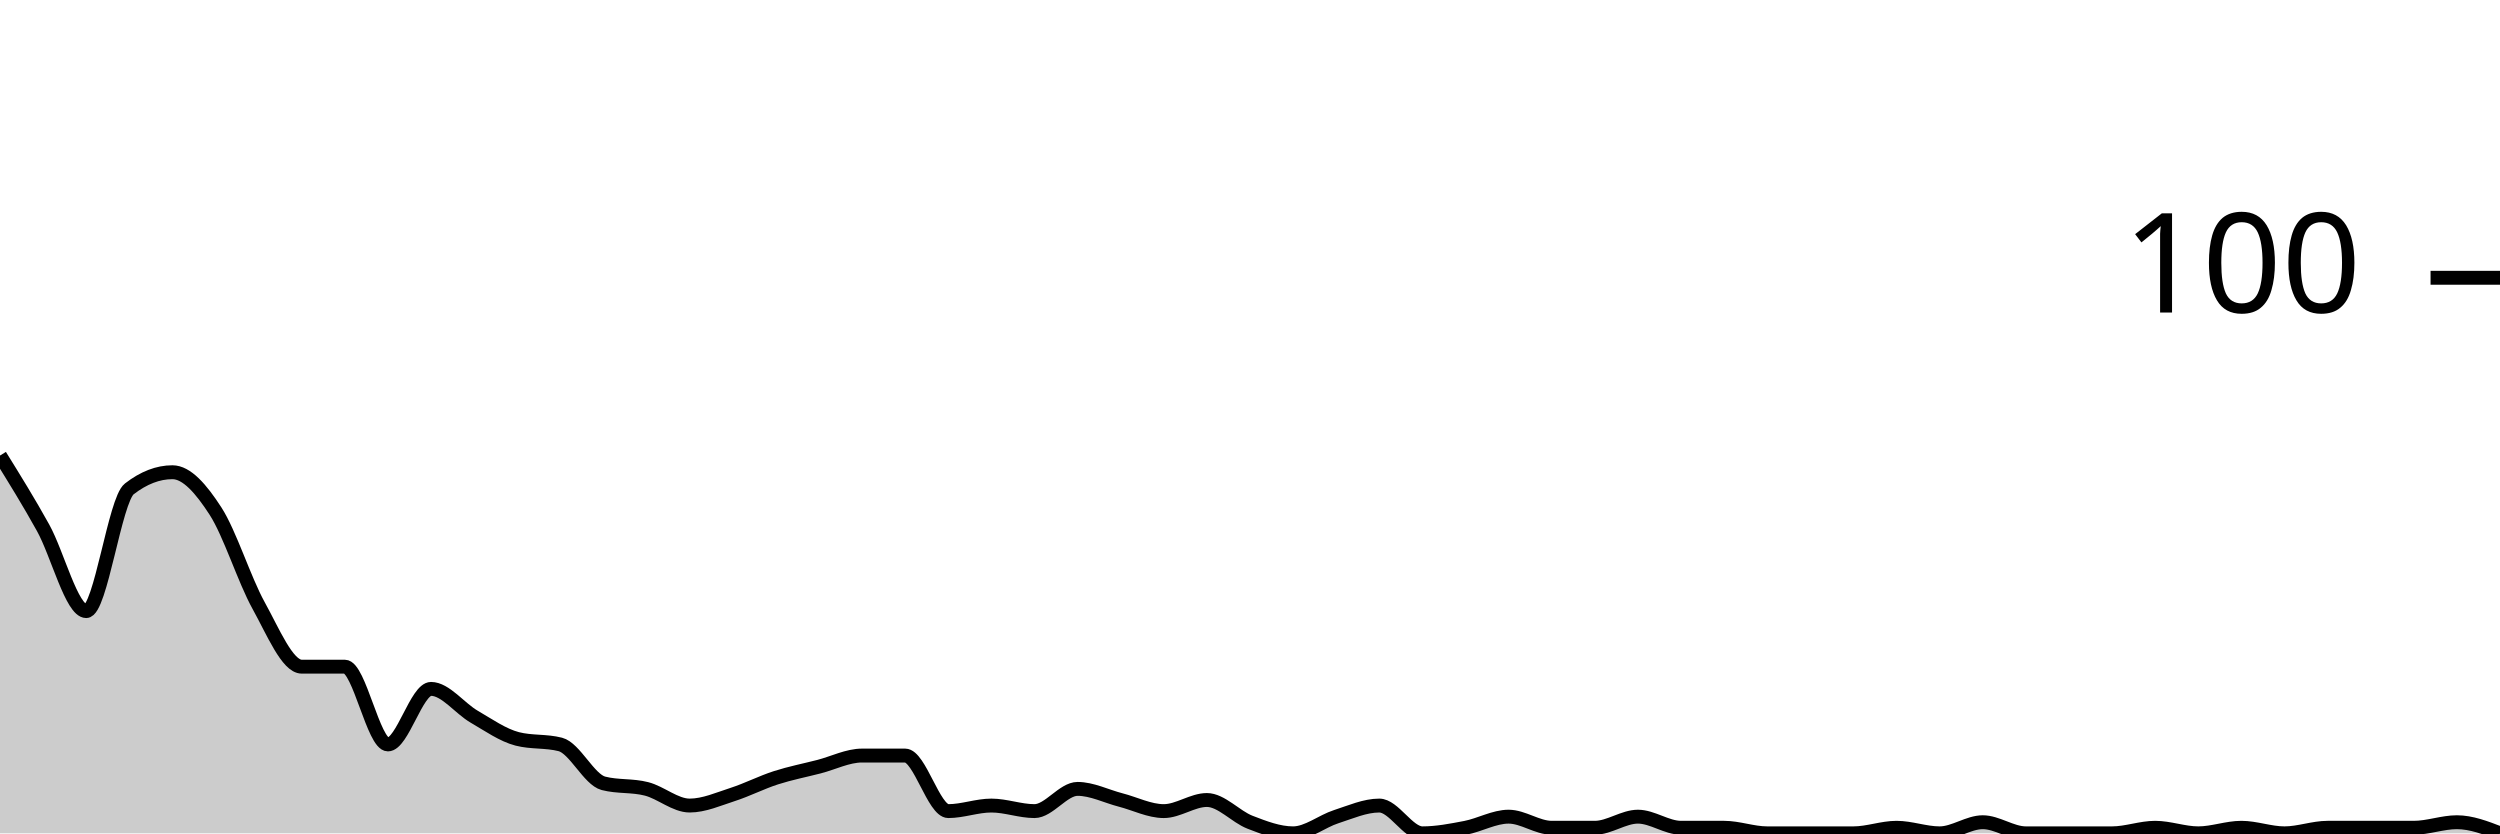
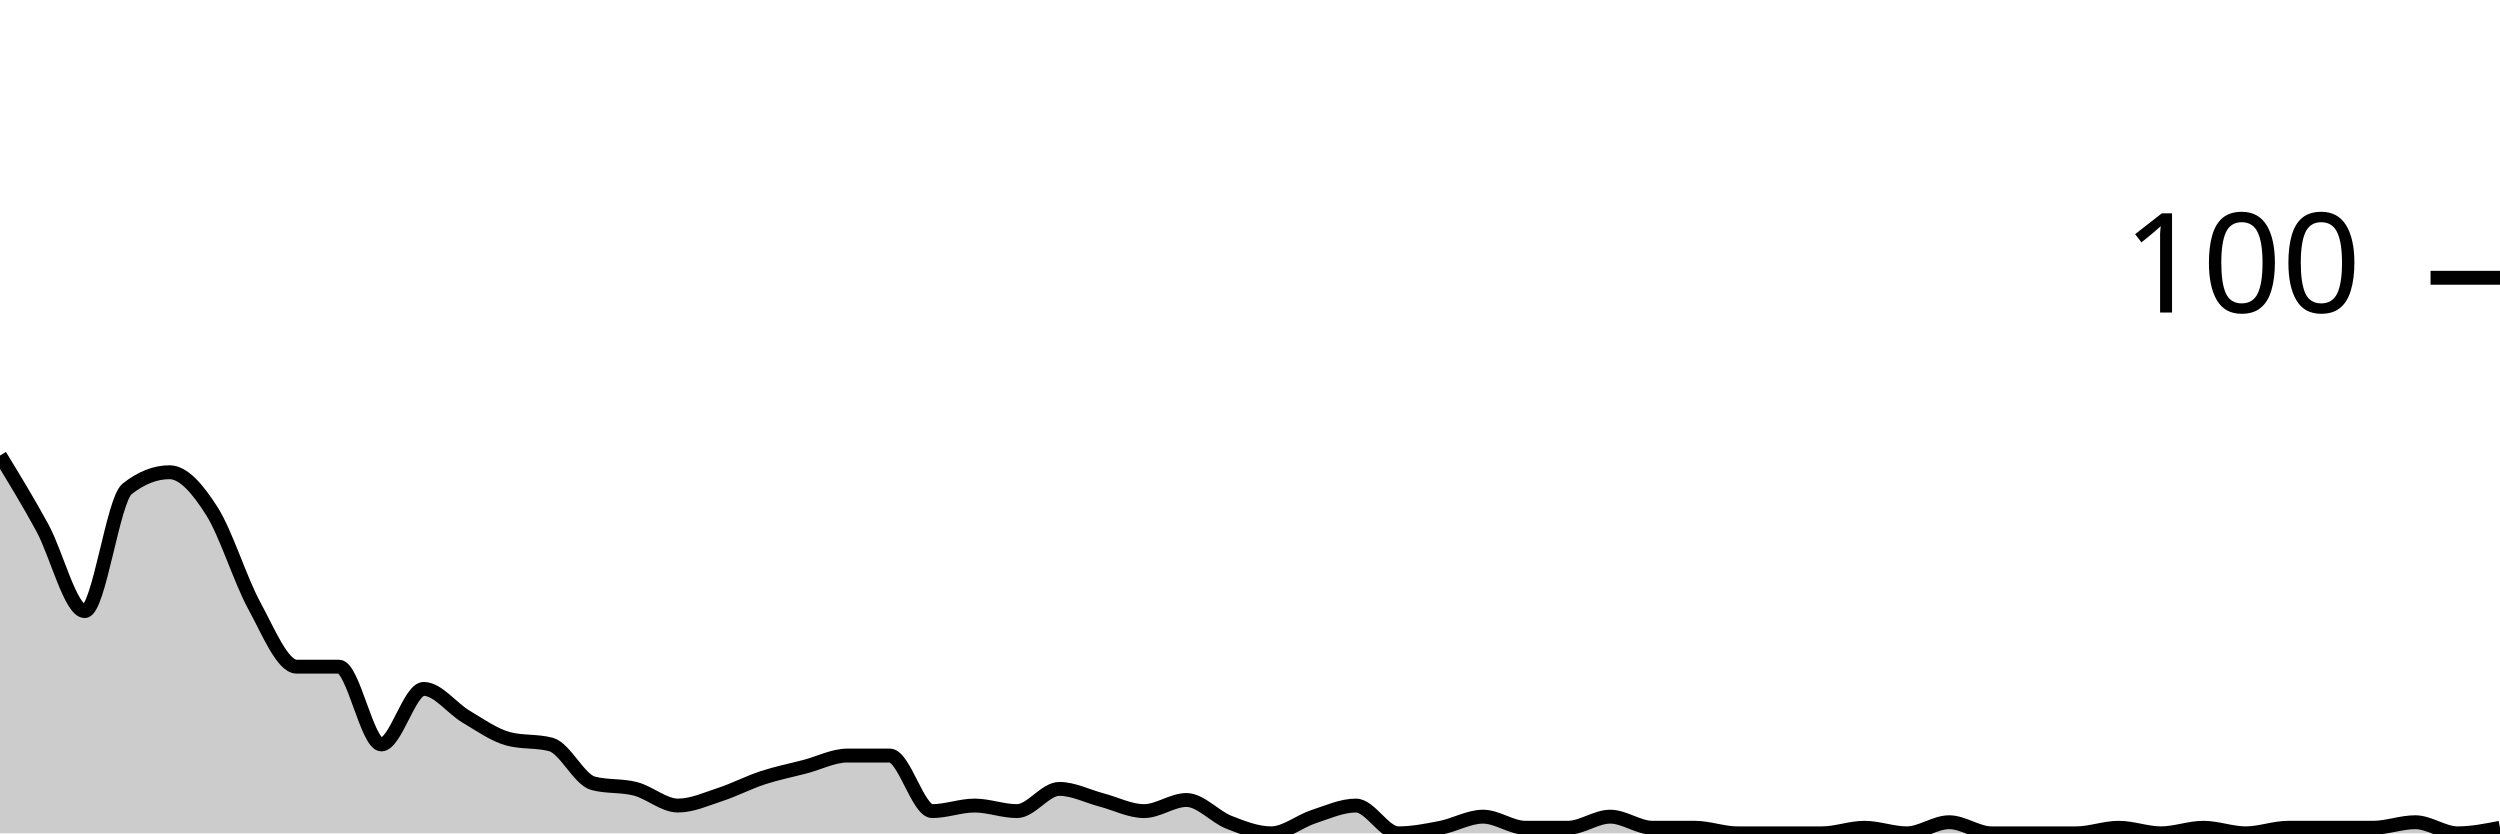
<svg xmlns="http://www.w3.org/2000/svg" viewBox="0 0 180 60">
  <g transform="translate(0,20)">
-     <path class="area" fill="rgba(0, 0, 0, 0.2)" d="M0,12.8C1.034,14.467,2.069,16.133,3.103,18C4.138,19.867,5.172,24,6.207,24C7.241,24,8.276,16,9.31,15.2C10.345,14.4,11.379,14,12.414,14C13.448,14,14.483,15.2,15.517,16.8C16.552,18.4,17.586,21.733,18.621,23.6C19.655,25.467,20.69,28,21.724,28C22.759,28,23.793,28,24.828,28C25.862,28,26.897,33.6,27.931,33.6C28.966,33.6,30,29.6,31.034,29.6C32.069,29.6,33.103,31,34.138,31.6C35.172,32.2,36.207,32.933,37.241,33.2C38.276,33.467,39.31,33.333,40.345,33.6C41.379,33.867,42.414,36.133,43.448,36.4C44.483,36.667,45.517,36.533,46.552,36.8C47.586,37.067,48.621,38,49.655,38C50.69,38,51.724,37.533,52.759,37.2C53.793,36.867,54.828,36.333,55.862,36C56.897,35.667,57.931,35.467,58.966,35.2C60,34.933,61.034,34.4,62.069,34.4C63.103,34.4,64.138,34.4,65.172,34.4C66.207,34.4,67.241,38.4,68.276,38.4C69.31,38.4,70.345,38,71.379,38C72.414,38,73.448,38.4,74.483,38.4C75.517,38.4,76.552,36.8,77.586,36.8C78.621,36.8,79.655,37.333,80.69,37.6C81.724,37.867,82.759,38.4,83.793,38.4C84.828,38.4,85.862,37.6,86.897,37.6C87.931,37.6,88.966,38.8,90,39.2C91.034,39.6,92.069,40,93.103,40C94.138,40,95.172,39.133,96.207,38.8C97.241,38.467,98.276,38,99.31,38C100.345,38,101.379,40,102.414,40C103.448,40,104.483,39.8,105.517,39.6C106.552,39.4,107.586,38.8,108.621,38.8C109.655,38.8,110.69,39.6,111.724,39.6C112.759,39.6,113.793,39.6,114.828,39.6C115.862,39.6,116.897,38.8,117.931,38.8C118.966,38.8,120,39.6,121.034,39.6C122.069,39.6,123.103,39.6,124.138,39.6C125.172,39.6,126.207,40,127.241,40C128.276,40,129.31,40,130.345,40C131.379,40,132.414,40,133.448,40C134.483,40,135.517,39.6,136.552,39.6C137.586,39.6,138.621,40,139.655,40C140.69,40,141.724,39.2,142.759,39.2C143.793,39.2,144.828,40,145.862,40C146.897,40,147.931,40,148.966,40C150,40,151.034,40,152.069,40C153.103,40,154.138,39.6,155.172,39.6C156.207,39.6,157.241,40,158.276,40C159.31,40,160.345,39.6,161.379,39.6C162.414,39.6,163.448,40,164.483,40C165.517,40,166.552,39.6,167.586,39.6C168.621,39.6,169.655,39.6,170.69,39.6C171.724,39.6,172.759,39.6,173.793,39.6C174.828,39.6,175.862,39.2,176.897,39.2C177.931,39.2,178.966,39.6,180,40L180,40C178.966,40,177.931,40,176.897,40C175.862,40,174.828,40,173.793,40C172.759,40,171.724,40,170.69,40C169.655,40,168.621,40,167.586,40C166.552,40,165.517,40,164.483,40C163.448,40,162.414,40,161.379,40C160.345,40,159.31,40,158.276,40C157.241,40,156.207,40,155.172,40C154.138,40,153.103,40,152.069,40C151.034,40,150,40,148.966,40C147.931,40,146.897,40,145.862,40C144.828,40,143.793,40,142.759,40C141.724,40,140.69,40,139.655,40C138.621,40,137.586,40,136.552,40C135.517,40,134.483,40,133.448,40C132.414,40,131.379,40,130.345,40C129.31,40,128.276,40,127.241,40C126.207,40,125.172,40,124.138,40C123.103,40,122.069,40,121.034,40C120,40,118.966,40,117.931,40C116.897,40,115.862,40,114.828,40C113.793,40,112.759,40,111.724,40C110.69,40,109.655,40,108.621,40C107.586,40,106.552,40,105.517,40C104.483,40,103.448,40,102.414,40C101.379,40,100.345,40,99.31,40C98.276,40,97.241,40,96.207,40C95.172,40,94.138,40,93.103,40C92.069,40,91.034,40,90,40C88.966,40,87.931,40,86.897,40C85.862,40,84.828,40,83.793,40C82.759,40,81.724,40,80.69,40C79.655,40,78.621,40,77.586,40C76.552,40,75.517,40,74.483,40C73.448,40,72.414,40,71.379,40C70.345,40,69.31,40,68.276,40C67.241,40,66.207,40,65.172,40C64.138,40,63.103,40,62.069,40C61.034,40,60,40,58.966,40C57.931,40,56.897,40,55.862,40C54.828,40,53.793,40,52.759,40C51.724,40,50.69,40,49.655,40C48.621,40,47.586,40,46.552,40C45.517,40,44.483,40,43.448,40C42.414,40,41.379,40,40.345,40C39.31,40,38.276,40,37.241,40C36.207,40,35.172,40,34.138,40C33.103,40,32.069,40,31.034,40C30,40,28.966,40,27.931,40C26.897,40,25.862,40,24.828,40C23.793,40,22.759,40,21.724,40C20.69,40,19.655,40,18.621,40C17.586,40,16.552,40,15.517,40C14.483,40,13.448,40,12.414,40C11.379,40,10.345,40,9.31,40C8.276,40,7.241,40,6.207,40C5.172,40,4.138,40,3.103,40C2.069,40,1.034,40,0,40Z" />
-     <path class="line" stroke="black" fill="none" d="M0,12.8C1.034,14.467,2.069,16.133,3.103,18C4.138,19.867,5.172,24,6.207,24C7.241,24,8.276,16,9.31,15.2C10.345,14.4,11.379,14,12.414,14C13.448,14,14.483,15.2,15.517,16.8C16.552,18.4,17.586,21.733,18.621,23.6C19.655,25.467,20.69,28,21.724,28C22.759,28,23.793,28,24.828,28C25.862,28,26.897,33.6,27.931,33.6C28.966,33.6,30,29.6,31.034,29.6C32.069,29.6,33.103,31,34.138,31.6C35.172,32.2,36.207,32.933,37.241,33.2C38.276,33.467,39.31,33.333,40.345,33.6C41.379,33.867,42.414,36.133,43.448,36.4C44.483,36.667,45.517,36.533,46.552,36.8C47.586,37.067,48.621,38,49.655,38C50.69,38,51.724,37.533,52.759,37.2C53.793,36.867,54.828,36.333,55.862,36C56.897,35.667,57.931,35.467,58.966,35.2C60,34.933,61.034,34.4,62.069,34.4C63.103,34.4,64.138,34.4,65.172,34.4C66.207,34.4,67.241,38.4,68.276,38.4C69.31,38.4,70.345,38,71.379,38C72.414,38,73.448,38.4,74.483,38.4C75.517,38.4,76.552,36.8,77.586,36.8C78.621,36.8,79.655,37.333,80.69,37.6C81.724,37.867,82.759,38.4,83.793,38.4C84.828,38.4,85.862,37.6,86.897,37.6C87.931,37.6,88.966,38.8,90,39.2C91.034,39.6,92.069,40,93.103,40C94.138,40,95.172,39.133,96.207,38.8C97.241,38.467,98.276,38,99.31,38C100.345,38,101.379,40,102.414,40C103.448,40,104.483,39.8,105.517,39.6C106.552,39.4,107.586,38.8,108.621,38.8C109.655,38.8,110.69,39.6,111.724,39.6C112.759,39.6,113.793,39.6,114.828,39.6C115.862,39.6,116.897,38.8,117.931,38.8C118.966,38.8,120,39.6,121.034,39.6C122.069,39.6,123.103,39.6,124.138,39.6C125.172,39.6,126.207,40,127.241,40C128.276,40,129.31,40,130.345,40C131.379,40,132.414,40,133.448,40C134.483,40,135.517,39.6,136.552,39.6C137.586,39.6,138.621,40,139.655,40C140.69,40,141.724,39.2,142.759,39.2C143.793,39.2,144.828,40,145.862,40C146.897,40,147.931,40,148.966,40C150,40,151.034,40,152.069,40C153.103,40,154.138,39.6,155.172,39.6C156.207,39.6,157.241,40,158.276,40C159.31,40,160.345,39.6,161.379,39.6C162.414,39.6,163.448,40,164.483,40C165.517,40,166.552,39.6,167.586,39.6C168.621,39.6,169.655,39.6,170.69,39.6C171.724,39.6,172.759,39.6,173.793,39.6C174.828,39.6,175.862,39.2,176.897,39.2C177.931,39.2,178.966,39.6,180,40" />
+     <path class="area" fill="rgba(0, 0, 0, 0.2)" d="M0,12.8C1.017,14.467,2.034,16.133,3.051,18C4.068,19.867,5.085,24,6.102,24C7.119,24,8.136,16,9.153,15.2C10.169,14.4,11.186,14,12.203,14C13.22,14,14.237,15.2,15.254,16.8C16.271,18.4,17.288,21.733,18.305,23.6C19.322,25.467,20.339,28,21.356,28C22.373,28,23.39,28,24.407,28C25.424,28,26.441,33.6,27.458,33.6C28.475,33.6,29.492,29.6,30.508,29.6C31.525,29.6,32.542,31,33.559,31.6C34.576,32.2,35.593,32.933,36.61,33.2C37.627,33.467,38.644,33.333,39.661,33.6C40.678,33.867,41.695,36.133,42.712,36.4C43.729,36.667,44.746,36.533,45.763,36.8C46.78,37.067,47.797,38,48.814,38C49.831,38,50.847,37.533,51.864,37.2C52.881,36.867,53.898,36.333,54.915,36C55.932,35.667,56.949,35.467,57.966,35.2C58.983,34.933,60,34.4,61.017,34.4C62.034,34.4,63.051,34.4,64.068,34.4C65.085,34.4,66.102,38.4,67.119,38.4C68.136,38.4,69.153,38,70.169,38C71.186,38,72.203,38.4,73.22,38.4C74.237,38.4,75.254,36.8,76.271,36.8C77.288,36.8,78.305,37.333,79.322,37.6C80.339,37.867,81.356,38.4,82.373,38.4C83.39,38.4,84.407,37.6,85.424,37.6C86.441,37.6,87.458,38.8,88.475,39.2C89.492,39.6,90.508,40,91.525,40C92.542,40,93.559,39.133,94.576,38.8C95.593,38.467,96.61,38,97.627,38C98.644,38,99.661,40,100.678,40C101.695,40,102.712,39.8,103.729,39.6C104.746,39.4,105.763,38.8,106.78,38.8C107.797,38.8,108.814,39.6,109.831,39.6C110.847,39.6,111.864,39.6,112.881,39.6C113.898,39.6,114.915,38.8,115.932,38.8C116.949,38.8,117.966,39.6,118.983,39.6C120,39.6,121.017,39.6,122.034,39.6C123.051,39.6,124.068,40,125.085,40C126.102,40,127.119,40,128.136,40C129.153,40,130.169,40,131.186,40C132.203,40,133.22,39.6,134.237,39.6C135.254,39.6,136.271,40,137.288,40C138.305,40,139.322,39.2,140.339,39.2C141.356,39.2,142.373,40,143.39,40C144.407,40,145.424,40,146.441,40C147.458,40,148.475,40,149.492,40C150.508,40,151.525,39.6,152.542,39.6C153.559,39.6,154.576,40,155.593,40C156.61,40,157.627,39.6,158.644,39.6C159.661,39.6,160.678,40,161.695,40C162.712,40,163.729,39.6,164.746,39.6C165.763,39.6,166.78,39.6,167.797,39.6C168.814,39.6,169.831,39.6,170.847,39.6C171.864,39.6,172.881,39.2,173.898,39.2C174.915,39.2,175.932,40,176.949,40C177.966,40,178.983,39.8,180,39.6L180,40C178.983,40,177.966,40,176.949,40C175.932,40,174.915,40,173.898,40C172.881,40,171.864,40,170.847,40C169.831,40,168.814,40,167.797,40C166.78,40,165.763,40,164.746,40C163.729,40,162.712,40,161.695,40C160.678,40,159.661,40,158.644,40C157.627,40,156.61,40,155.593,40C154.576,40,153.559,40,152.542,40C151.525,40,150.508,40,149.492,40C148.475,40,147.458,40,146.441,40C145.424,40,144.407,40,143.39,40C142.373,40,141.356,40,140.339,40C139.322,40,138.305,40,137.288,40C136.271,40,135.254,40,134.237,40C133.22,40,132.203,40,131.186,40C130.169,40,129.153,40,128.136,40C127.119,40,126.102,40,125.085,40C124.068,40,123.051,40,122.034,40C121.017,40,120,40,118.983,40C117.966,40,116.949,40,115.932,40C114.915,40,113.898,40,112.881,40C111.864,40,110.847,40,109.831,40C108.814,40,107.797,40,106.78,40C105.763,40,104.746,40,103.729,40C102.712,40,101.695,40,100.678,40C99.661,40,98.644,40,97.627,40C96.61,40,95.593,40,94.576,40C93.559,40,92.542,40,91.525,40C90.508,40,89.492,40,88.475,40C87.458,40,86.441,40,85.424,40C84.407,40,83.39,40,82.373,40C81.356,40,80.339,40,79.322,40C78.305,40,77.288,40,76.271,40C75.254,40,74.237,40,73.22,40C72.203,40,71.186,40,70.169,40C69.153,40,68.136,40,67.119,40C66.102,40,65.085,40,64.068,40C63.051,40,62.034,40,61.017,40C60,40,58.983,40,57.966,40C56.949,40,55.932,40,54.915,40C53.898,40,52.881,40,51.864,40C50.847,40,49.831,40,48.814,40C47.797,40,46.78,40,45.763,40C44.746,40,43.729,40,42.712,40C41.695,40,40.678,40,39.661,40C38.644,40,37.627,40,36.61,40C35.593,40,34.576,40,33.559,40C32.542,40,31.525,40,30.508,40C29.492,40,28.475,40,27.458,40C26.441,40,25.424,40,24.407,40C23.39,40,22.373,40,21.356,40C20.339,40,19.322,40,18.305,40C17.288,40,16.271,40,15.254,40C14.237,40,13.22,40,12.203,40C11.186,40,10.169,40,9.153,40C8.136,40,7.119,40,6.102,40C5.085,40,4.068,40,3.051,40C2.034,40,1.017,40,0,40Z" />
+     <path class="line" stroke="black" fill="none" d="M0,12.8C1.017,14.467,2.034,16.133,3.051,18C4.068,19.867,5.085,24,6.102,24C7.119,24,8.136,16,9.153,15.2C10.169,14.4,11.186,14,12.203,14C13.22,14,14.237,15.2,15.254,16.8C16.271,18.4,17.288,21.733,18.305,23.6C19.322,25.467,20.339,28,21.356,28C22.373,28,23.39,28,24.407,28C25.424,28,26.441,33.6,27.458,33.6C28.475,33.6,29.492,29.6,30.508,29.6C31.525,29.6,32.542,31,33.559,31.6C34.576,32.2,35.593,32.933,36.61,33.2C37.627,33.467,38.644,33.333,39.661,33.6C40.678,33.867,41.695,36.133,42.712,36.4C43.729,36.667,44.746,36.533,45.763,36.8C46.78,37.067,47.797,38,48.814,38C49.831,38,50.847,37.533,51.864,37.2C52.881,36.867,53.898,36.333,54.915,36C55.932,35.667,56.949,35.467,57.966,35.2C58.983,34.933,60,34.4,61.017,34.4C62.034,34.4,63.051,34.4,64.068,34.4C65.085,34.4,66.102,38.4,67.119,38.4C68.136,38.4,69.153,38,70.169,38C71.186,38,72.203,38.4,73.22,38.4C74.237,38.4,75.254,36.8,76.271,36.8C77.288,36.8,78.305,37.333,79.322,37.6C80.339,37.867,81.356,38.4,82.373,38.4C83.39,38.4,84.407,37.6,85.424,37.6C86.441,37.6,87.458,38.8,88.475,39.2C89.492,39.6,90.508,40,91.525,40C92.542,40,93.559,39.133,94.576,38.8C95.593,38.467,96.61,38,97.627,38C98.644,38,99.661,40,100.678,40C101.695,40,102.712,39.8,103.729,39.6C104.746,39.4,105.763,38.8,106.78,38.8C107.797,38.8,108.814,39.6,109.831,39.6C110.847,39.6,111.864,39.6,112.881,39.6C113.898,39.6,114.915,38.8,115.932,38.8C116.949,38.8,117.966,39.6,118.983,39.6C120,39.6,121.017,39.6,122.034,39.6C123.051,39.6,124.068,40,125.085,40C126.102,40,127.119,40,128.136,40C129.153,40,130.169,40,131.186,40C132.203,40,133.22,39.6,134.237,39.6C135.254,39.6,136.271,40,137.288,40C138.305,40,139.322,39.2,140.339,39.2C141.356,39.2,142.373,40,143.39,40C144.407,40,145.424,40,146.441,40C147.458,40,148.475,40,149.492,40C150.508,40,151.525,39.6,152.542,39.6C153.559,39.6,154.576,40,155.593,40C156.61,40,157.627,39.6,158.644,39.6C159.661,39.6,160.678,40,161.695,40C162.712,40,163.729,39.6,164.746,39.6C165.763,39.6,166.78,39.6,167.797,39.6C168.814,39.6,169.831,39.6,170.847,39.6C171.864,39.6,172.881,39.2,173.898,39.2C174.915,39.2,175.932,40,176.949,40C177.966,40,178.983,39.8,180,39.6" />
    <path class="axis-ceiling" stroke-width="1" stroke="black" fill="none" d="M175,0L180,0" />
    <text class="axis-ceiling-label" font-family="sans-serif" text-anchor="end" font-size="10px" x="170" y="2.5">100</text>
  </g>
</svg>
